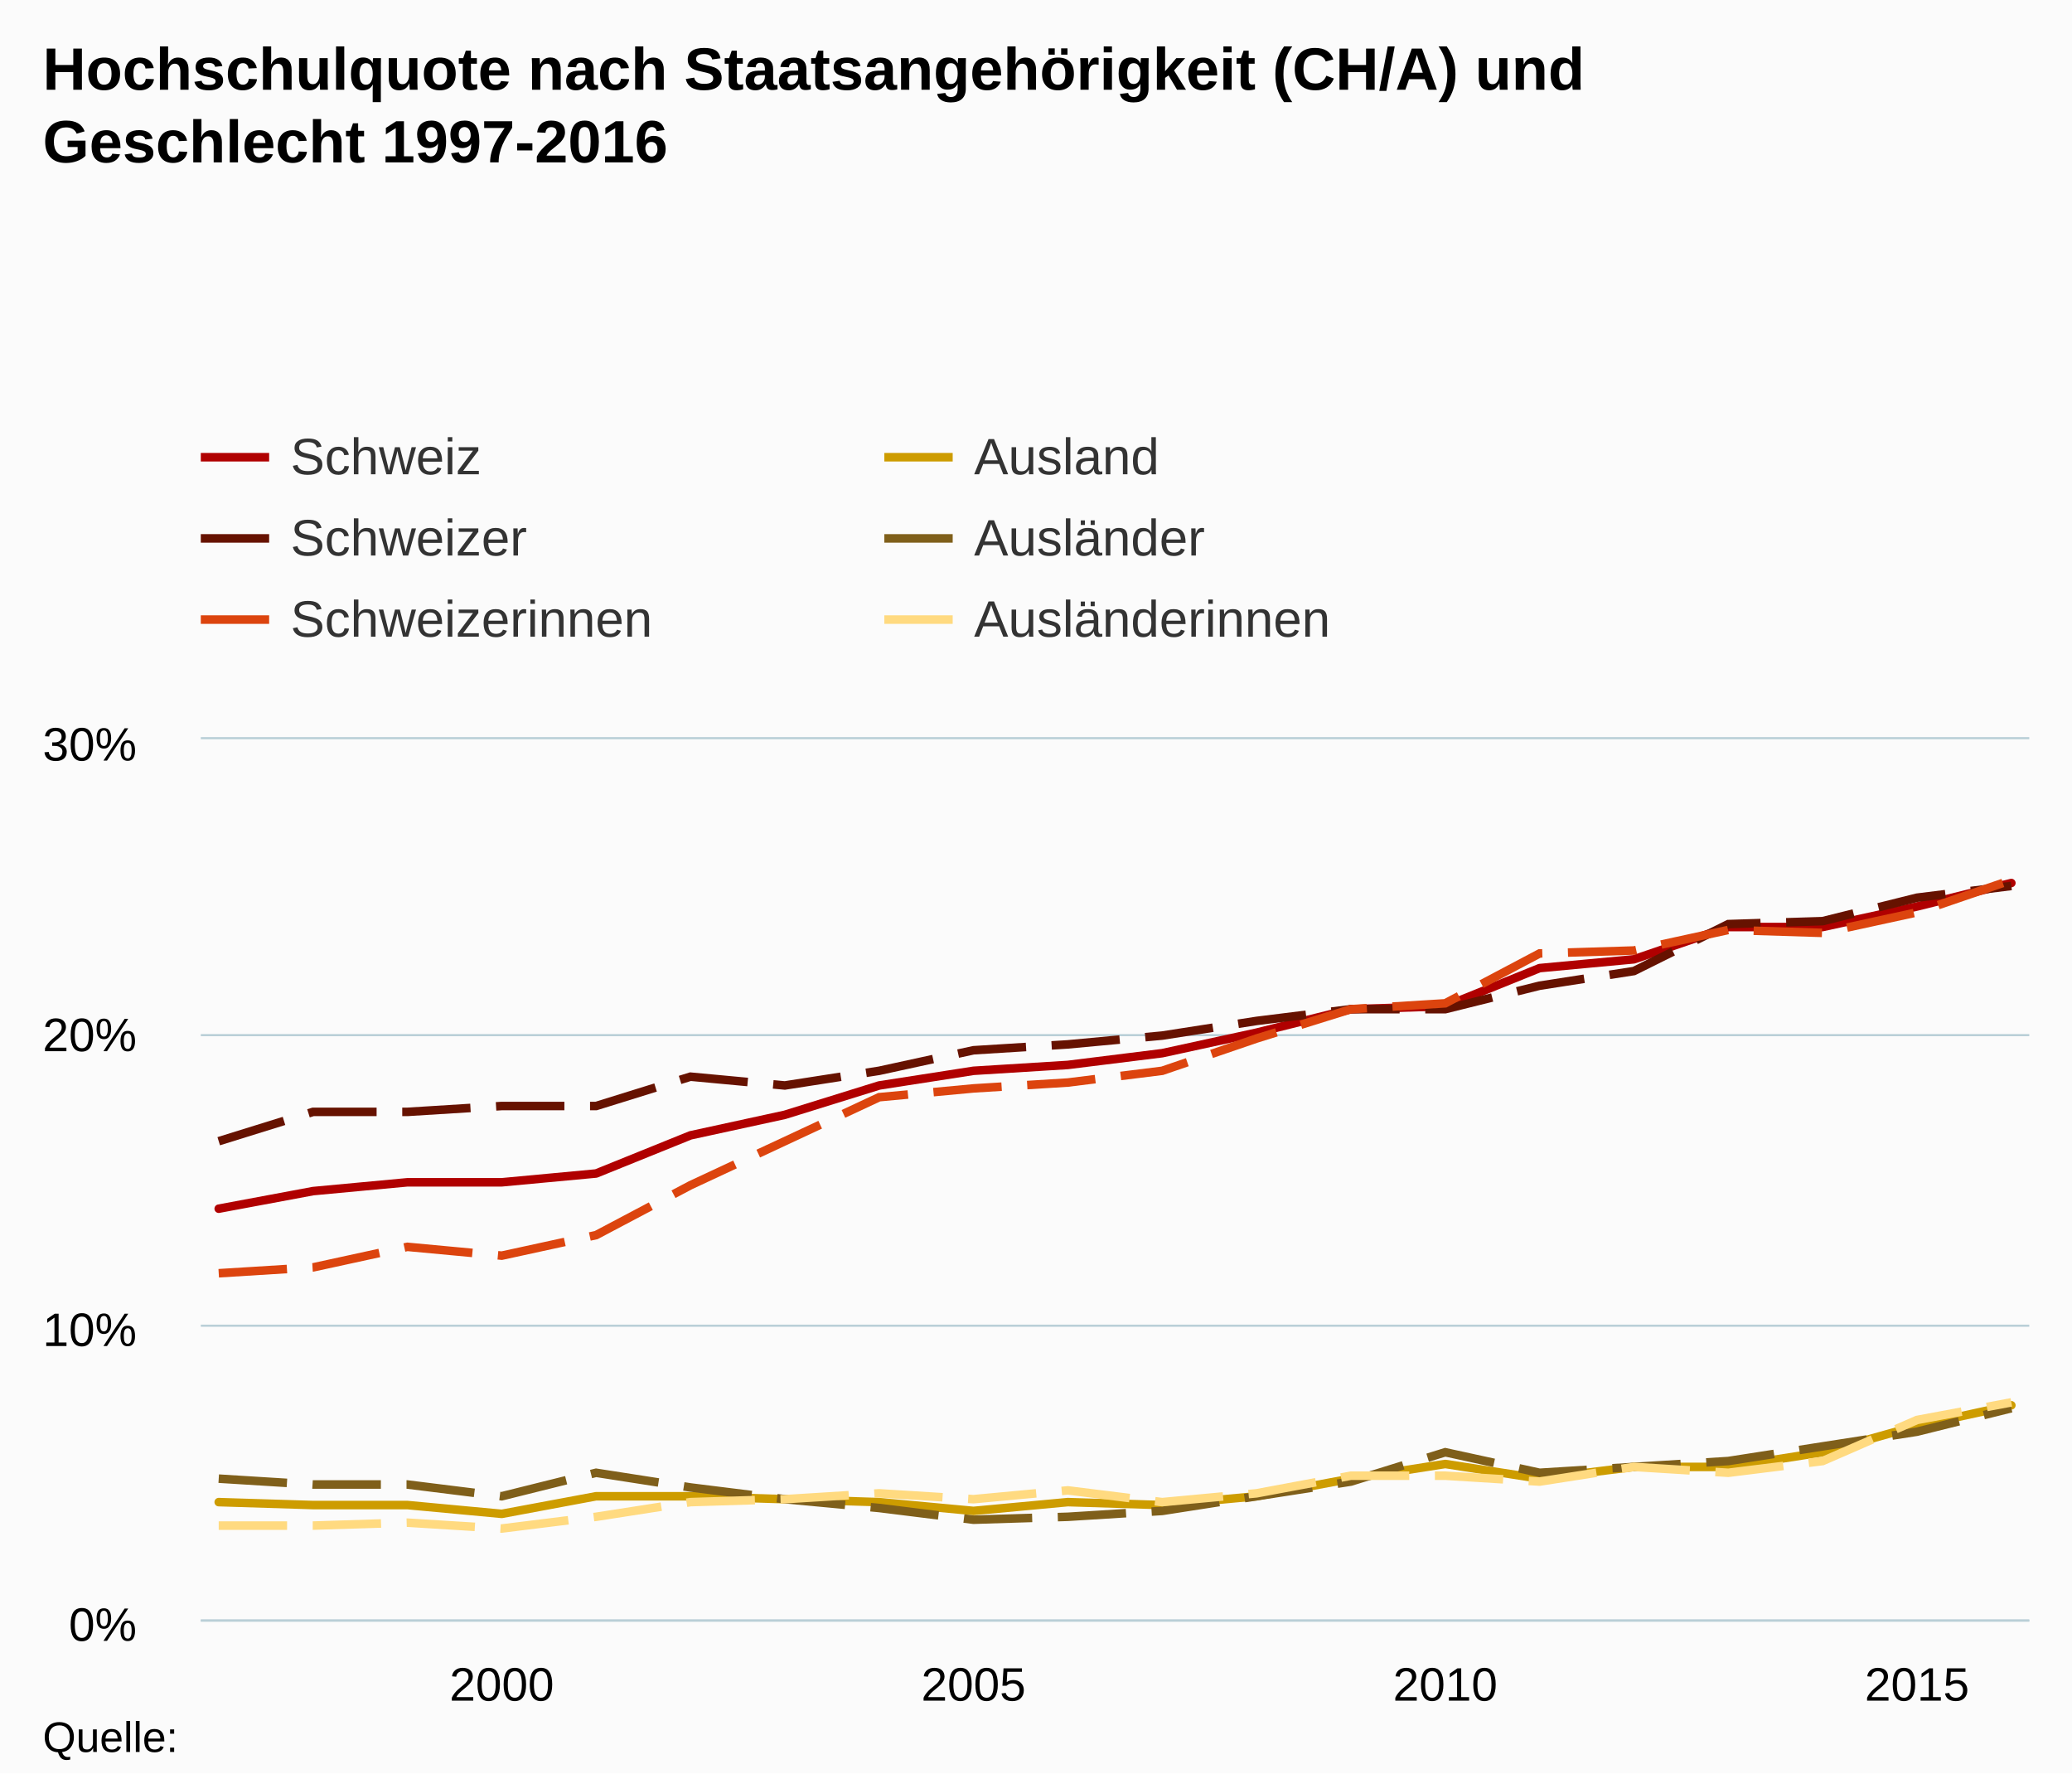
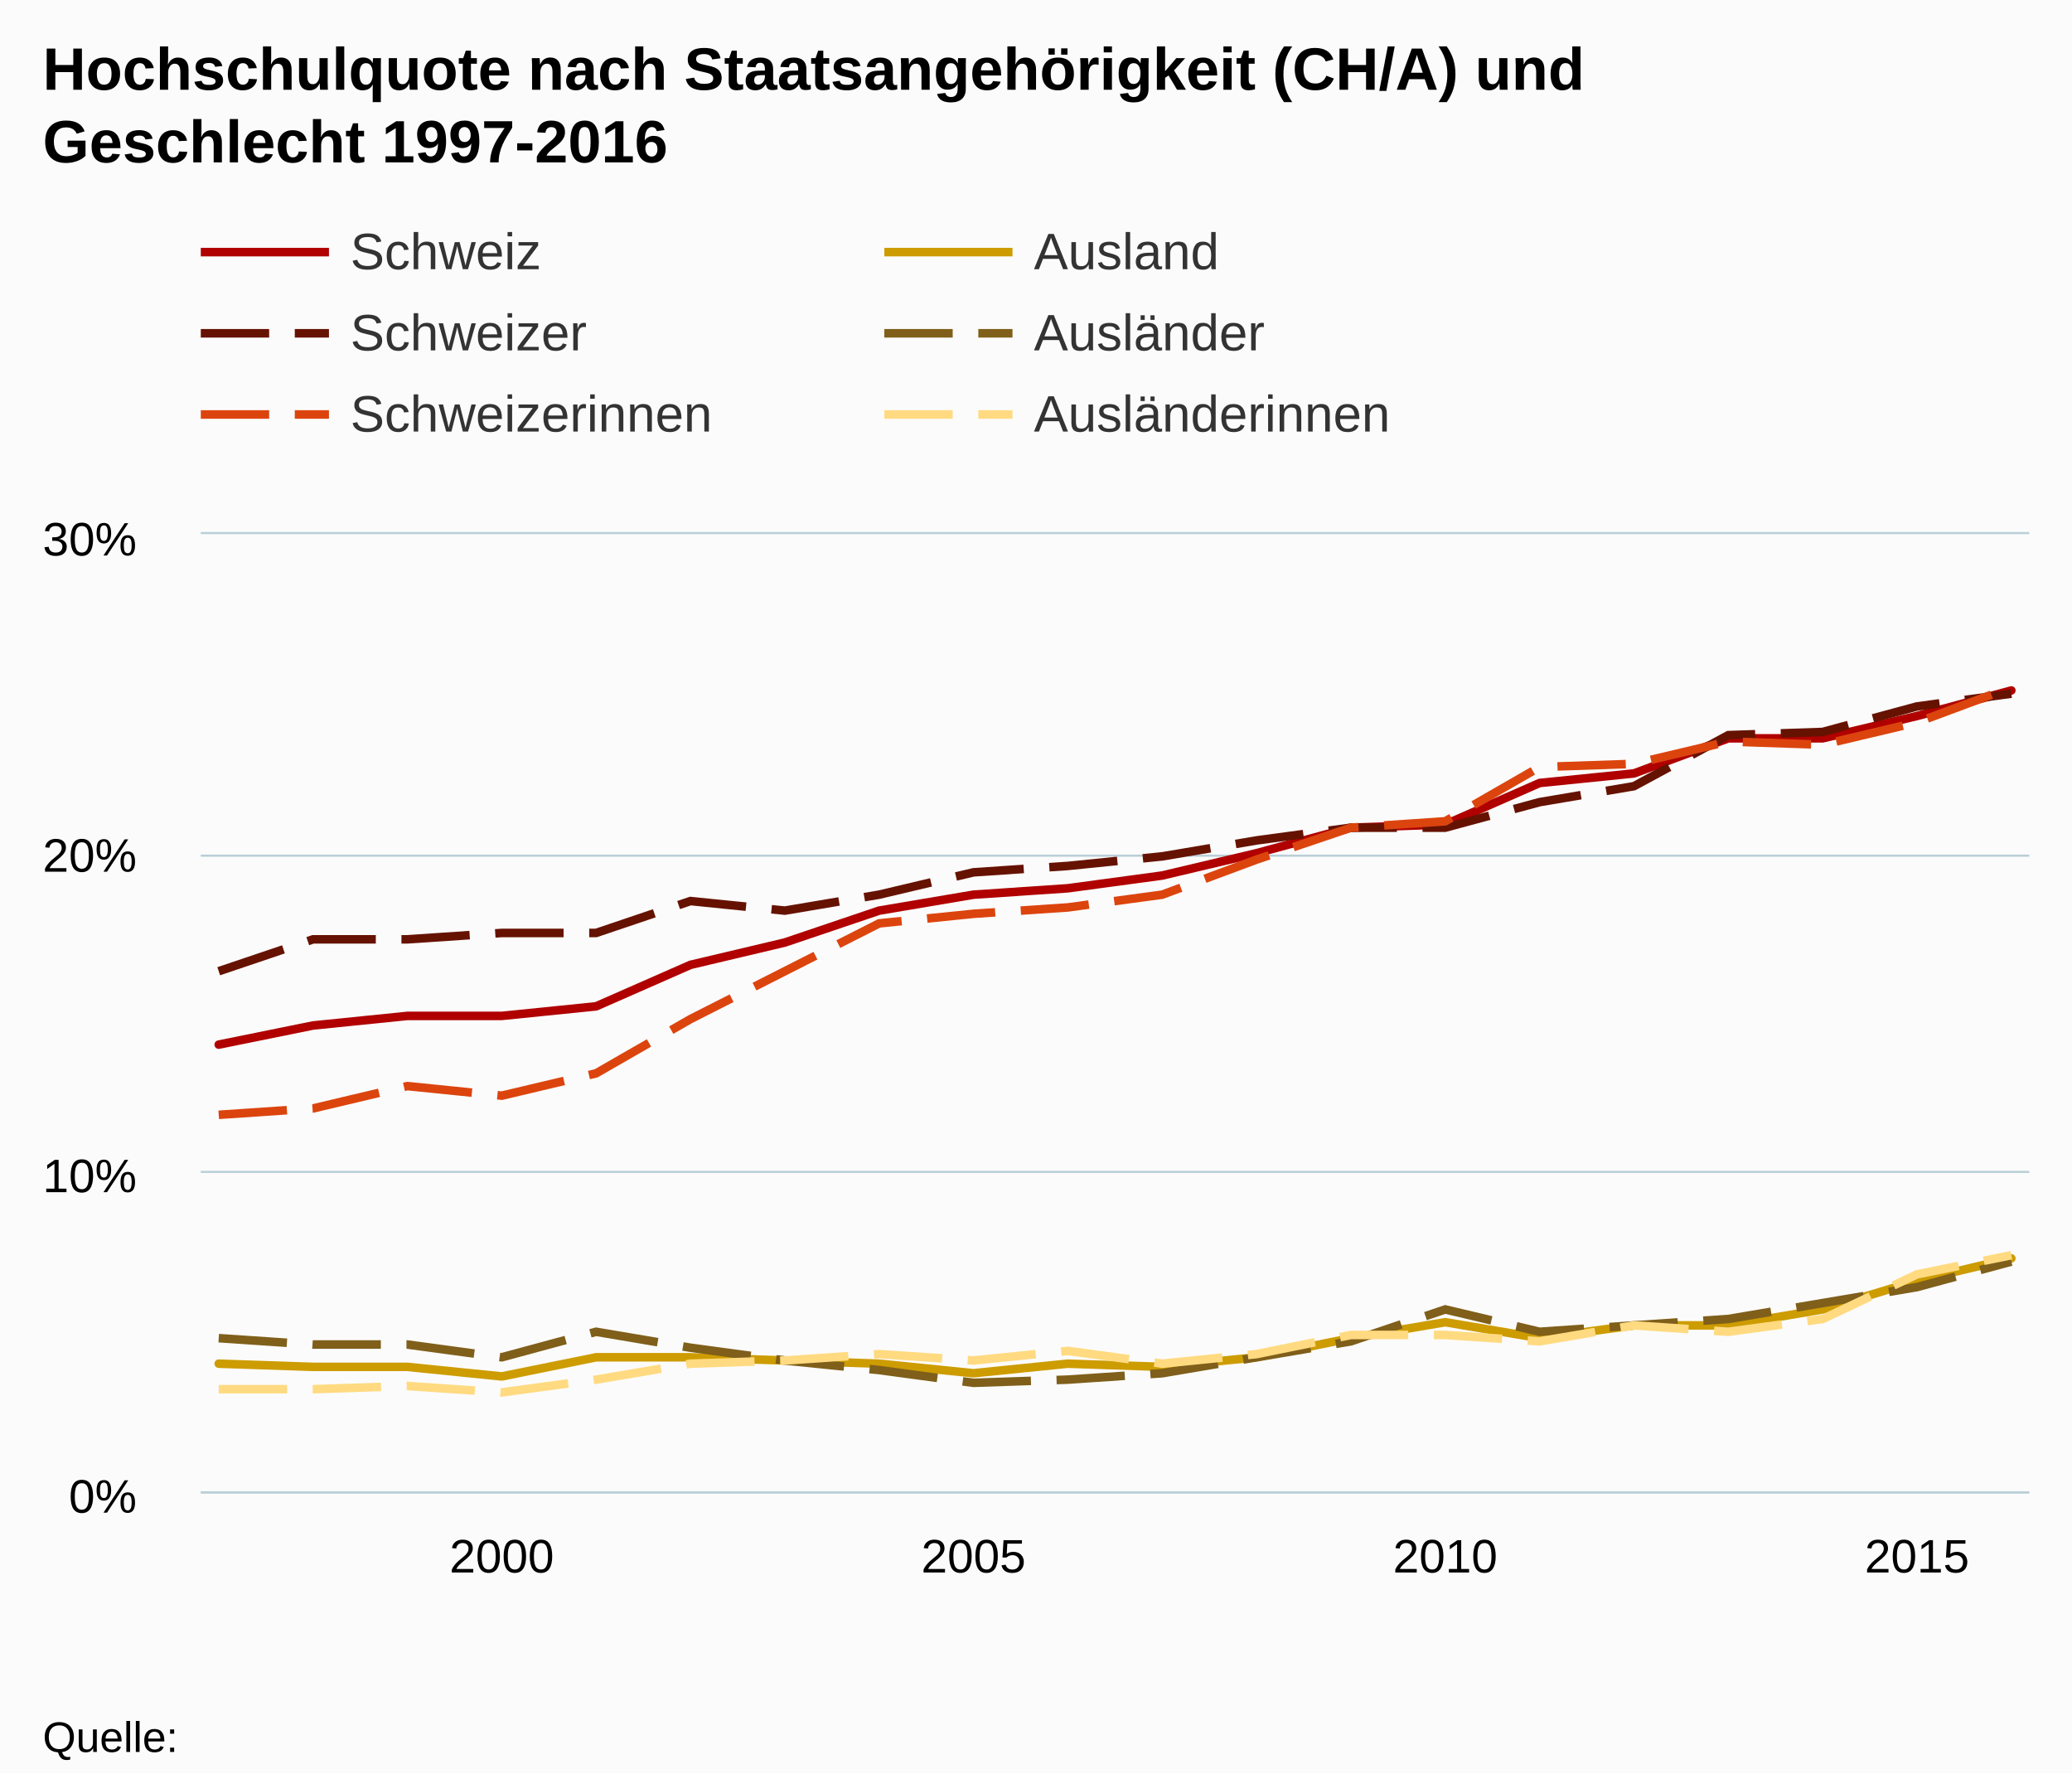
- <svg xmlns="http://www.w3.org/2000/svg" version="1.1" class="highcharts-root" style="font-family:Arial;font-size:12px;" viewBox="0 0 485 415">
+ <svg xmlns="http://www.w3.org/2000/svg" version="1.1" class="highcharts-root" style="font-family:arial;font-size:12px;" viewBox="0 0 485 415">
  <defs>
    <clipPath>
-       <rect x="0" y="0" width="428" height="206" fill="none" />
+       <rect x="0" y="0" width="428" height="224" fill="none" />
    </clipPath>
    <clipPath id="a">
-       <rect x="0" y="0" width="428" height="206" fill="none" />
+       <rect x="0" y="0" width="428" height="224" fill="none" />
    </clipPath>
  </defs>
  <rect fill="#fbfbfb" class="highcharts-background" x="0" y="0" width="485" height="415" rx="0" ry="0" />
-   <rect fill="none" class="highcharts-plot-background" x="47" y="173" width="428" height="206" />
+   <rect fill="none" class="highcharts-plot-background" x="47" y="125" width="428" height="224" />
  <g class="highcharts-pane-group" />
  <g class="highcharts-grid highcharts-xaxis-grid ">
-     <path fill="none" class="highcharts-grid-line" d="M 116.5 173 L 116.5 379" opacity="1" />
-     <path fill="none" class="highcharts-grid-line" d="M 227.5 173 L 227.5 379" opacity="1" />
-     <path fill="none" class="highcharts-grid-line" d="M 337.5 173 L 337.5 379" opacity="1" />
-     <path fill="none" class="highcharts-grid-line" d="M 448.5 173 L 448.5 379" opacity="1" />
+     <path fill="none" class="highcharts-grid-line" d="M 116.5 125 L 116.5 349" opacity="1" />
+     <path fill="none" class="highcharts-grid-line" d="M 227.5 125 L 227.5 349" opacity="1" />
+     <path fill="none" class="highcharts-grid-line" d="M 337.5 125 L 337.5 349" opacity="1" />
+     <path fill="none" class="highcharts-grid-line" d="M 448.5 125 L 448.5 349" opacity="1" />
  </g>
  <g class="highcharts-grid highcharts-yaxis-grid ">
-     <path fill="none" stroke="#B9CFD7" stroke-width="0.5" class="highcharts-grid-line" d="M 47 379.25 L 475 379.25" opacity="1" />
-     <path fill="none" stroke="#B9CFD7" stroke-width="0.5" class="highcharts-grid-line" d="M 47 310.25 L 475 310.25" opacity="1" />
-     <path fill="none" stroke="#B9CFD7" stroke-width="0.5" class="highcharts-grid-line" d="M 47 242.25 L 475 242.25" opacity="1" />
-     <path fill="none" stroke="#B9CFD7" stroke-width="0.5" class="highcharts-grid-line" d="M 47 172.75 L 475 172.75" opacity="1" />
+     <path fill="none" stroke="#B9CFD7" stroke-width="0.5" class="highcharts-grid-line" d="M 47 349.25 L 475 349.25" opacity="1" />
+     <path fill="none" stroke="#B9CFD7" stroke-width="0.5" class="highcharts-grid-line" d="M 47 274.25 L 475 274.25" opacity="1" />
+     <path fill="none" stroke="#B9CFD7" stroke-width="0.5" class="highcharts-grid-line" d="M 47 200.25 L 475 200.25" opacity="1" />
+     <path fill="none" stroke="#B9CFD7" stroke-width="0.5" class="highcharts-grid-line" d="M 47 124.75 L 475 124.75" opacity="1" />
  </g>
-   <rect fill="none" class="highcharts-plot-border" x="47" y="173" width="428" height="206" />
+   <rect fill="none" class="highcharts-plot-border" x="47" y="125" width="428" height="224" />
  <g class="highcharts-axis highcharts-xaxis ">
-     <path fill="none" class="highcharts-axis-line" stroke="#B9CFD7" stroke-width="0.5" d="M 47 379.25 L 475 379.25" />
+     <path fill="none" class="highcharts-axis-line" stroke="#B9CFD7" stroke-width="0.5" d="M 47 349.25 L 475 349.25" />
  </g>
  <g class="highcharts-axis highcharts-yaxis ">
-     <path fill="none" class="highcharts-axis-line" d="M 47 173 L 47 379" />
+     <path fill="none" class="highcharts-axis-line" d="M 47 125 L 47 349" />
  </g>
  <g class="highcharts-series-group">
-     <g class="highcharts-series highcharts-series-0 highcharts-line-series " transform="translate(47,173) scale(1 1)" clip-path="url(#a)">
-       <path fill="none" d="M 4.196 109.867 L 26.281 105.747 L 48.365 103.687 L 70.45 103.687 L 92.535 101.627 L 114.619 92.7 L 136.704 87.893 L 158.788 81.027 L 180.873 77.593 L 202.958 76.22 L 225.042 73.473 L 247.127 68.667 L 269.212 63.173 L 291.296 62.487 L 313.381 53.56 L 335.465 51.5 L 357.55 43.947 L 379.635 43.947 L 401.719 39.14 L 423.804 33.647" class="highcharts-graph" stroke="#b00000" stroke-width="2" stroke-linejoin="round" stroke-linecap="round" />
+     <g class="highcharts-series highcharts-series-0 highcharts-line-series highcharts-color-undefined " transform="translate(47,125) scale(1 1)" clip-path="url(#a)">
+       <path fill="none" d="M 4.196 119.467 L 26.281 114.987 L 48.365 112.747 L 70.45 112.747 L 92.535 110.507 L 114.619 100.8 L 136.704 95.573 L 158.788 88.107 L 180.873 84.373 L 202.958 82.88 L 225.042 79.893 L 247.127 74.667 L 269.212 68.693 L 291.296 67.947 L 313.381 58.24 L 335.465 56 L 357.55 47.787 L 379.635 47.787 L 401.719 42.56 L 423.804 36.587" class="highcharts-graph" stroke="#b00000" stroke-width="2" stroke-linejoin="round" stroke-linecap="round" />
    </g>
-     <g class="highcharts-markers highcharts-series-0 highcharts-line-series " transform="translate(47,173) scale(1 1)" clip-path="none" />
-     <g class="highcharts-series highcharts-series-1 highcharts-line-series " transform="translate(47,173) scale(1 1)" clip-path="url(#a)">
-       <path fill="none" d="M 4.196 94.073 L 26.281 87.207 L 48.365 87.207 L 70.45 85.833 L 92.535 85.833 L 114.619 78.967 L 136.704 81.027 L 158.788 77.593 L 180.873 72.787 L 202.958 71.413 L 225.042 69.353 L 247.127 65.92 L 269.212 63.173 L 291.296 63.173 L 313.381 57.68 L 335.465 54.247 L 357.55 43.26 L 379.635 42.573 L 401.719 37.08 L 423.804 34.333" class="highcharts-graph" stroke="#661200" stroke-width="2" stroke-dasharray="16,6" />
+     <g class="highcharts-markers highcharts-series-0 highcharts-line-series highcharts-color-undefined " transform="translate(47,125) scale(1 1)" clip-path="none" />
+     <g class="highcharts-series highcharts-series-1 highcharts-line-series highcharts-color-undefined " transform="translate(47,125) scale(1 1)" clip-path="url(#a)">
+       <path fill="none" d="M 4.196 102.293 L 26.281 94.827 L 48.365 94.827 L 70.45 93.333 L 92.535 93.333 L 114.619 85.867 L 136.704 88.107 L 158.788 84.373 L 180.873 79.147 L 202.958 77.653 L 225.042 75.413 L 247.127 71.68 L 269.212 68.693 L 291.296 68.693 L 313.381 62.72 L 335.465 58.987 L 357.55 47.04 L 379.635 46.293 L 401.719 40.32 L 423.804 37.333" class="highcharts-graph" stroke="#661200" stroke-width="2" stroke-dasharray="16,6" />
    </g>
-     <g class="highcharts-markers highcharts-series-1 highcharts-line-series " transform="translate(47,173) scale(1 1)" clip-path="none" />
-     <g class="highcharts-series highcharts-series-2 highcharts-line-series " transform="translate(47,173) scale(1 1)" clip-path="url(#a)">
-       <path fill="none" d="M 4.196 124.973 L 26.281 123.6 L 48.365 118.793 L 70.45 120.853 L 92.535 116.047 L 114.619 104.373 L 136.704 94.073 L 158.788 83.773 L 180.873 81.713 L 202.958 80.34 L 225.042 77.593 L 247.127 70.04 L 269.212 63.173 L 291.296 61.8 L 313.381 50.127 L 335.465 49.44 L 357.55 44.633 L 379.635 45.32 L 401.719 40.513 L 423.804 32.96" class="highcharts-graph" stroke="#dc440e" stroke-width="2" stroke-dasharray="16,6" />
+     <g class="highcharts-markers highcharts-series-1 highcharts-line-series highcharts-color-undefined " transform="translate(47,125) scale(1 1)" clip-path="none" />
+     <g class="highcharts-series highcharts-series-2 highcharts-line-series highcharts-color-undefined " transform="translate(47,125) scale(1 1)" clip-path="url(#a)">
+       <path fill="none" d="M 4.196 135.893 L 26.281 134.4 L 48.365 129.173 L 70.45 131.413 L 92.535 126.187 L 114.619 113.493 L 136.704 102.293 L 158.788 91.093 L 180.873 88.853 L 202.958 87.36 L 225.042 84.373 L 247.127 76.16 L 269.212 68.693 L 291.296 67.2 L 313.381 54.507 L 335.465 53.76 L 357.55 48.533 L 379.635 49.28 L 401.719 44.053 L 423.804 35.84" class="highcharts-graph" stroke="#dc440e" stroke-width="2" stroke-dasharray="16,6" />
    </g>
-     <g class="highcharts-markers highcharts-series-2 highcharts-line-series " transform="translate(47,173) scale(1 1)" clip-path="none" />
-     <g class="highcharts-series highcharts-series-3 highcharts-line-series " transform="translate(47,173) scale(1 1)" clip-path="url(#a)">
-       <path fill="none" d="M 4.196 178.533 L 26.281 179.22 L 48.365 179.22 L 70.45 181.28 L 92.535 177.16 L 114.619 177.16 L 136.704 177.847 L 158.788 178.533 L 180.873 180.593 L 202.958 178.533 L 225.042 179.22 L 247.127 177.16 L 269.212 173.04 L 291.296 169.607 L 313.381 173.04 L 335.465 170.293 L 357.55 170.293 L 379.635 166.86 L 401.719 160.68 L 423.804 155.873" class="highcharts-graph" stroke="#cd9c00" stroke-width="2" stroke-linejoin="round" stroke-linecap="round" />
+     <g class="highcharts-markers highcharts-series-2 highcharts-line-series highcharts-color-undefined " transform="translate(47,125) scale(1 1)" clip-path="none" />
+     <g class="highcharts-series highcharts-series-3 highcharts-line-series highcharts-color-undefined " transform="translate(47,125) scale(1 1)" clip-path="url(#a)">
+       <path fill="none" d="M 4.196 194.133 L 26.281 194.88 L 48.365 194.88 L 70.45 197.12 L 92.535 192.64 L 114.619 192.64 L 136.704 193.387 L 158.788 194.133 L 180.873 196.373 L 202.958 194.133 L 225.042 194.88 L 247.127 192.64 L 269.212 188.16 L 291.296 184.427 L 313.381 188.16 L 335.465 185.173 L 357.55 185.173 L 379.635 181.44 L 401.719 174.72 L 423.804 169.493" class="highcharts-graph" stroke="#cd9c00" stroke-width="2" stroke-linejoin="round" stroke-linecap="round" />
    </g>
-     <g class="highcharts-markers highcharts-series-3 highcharts-line-series " transform="translate(47,173) scale(1 1)" clip-path="none" />
-     <g class="highcharts-series highcharts-series-4 highcharts-line-series " transform="translate(47,173) scale(1 1)" clip-path="url(#a)">
-       <path fill="none" d="M 4.196 173.04 L 26.281 174.413 L 48.365 174.413 L 70.45 177.16 L 92.535 171.667 L 114.619 175.1 L 136.704 177.847 L 158.788 179.907 L 180.873 182.653 L 202.958 181.967 L 225.042 180.593 L 247.127 177.16 L 269.212 173.727 L 291.296 166.86 L 313.381 171.667 L 335.465 170.293 L 357.55 168.92 L 379.635 165.487 L 401.719 162.053 L 423.804 156.56" class="highcharts-graph" stroke="#7f5f1a" stroke-width="2" stroke-dasharray="16,6" />
+     <g class="highcharts-markers highcharts-series-3 highcharts-line-series highcharts-color-undefined " transform="translate(47,125) scale(1 1)" clip-path="none" />
+     <g class="highcharts-series highcharts-series-4 highcharts-line-series highcharts-color-undefined " transform="translate(47,125) scale(1 1)" clip-path="url(#a)">
+       <path fill="none" d="M 4.196 188.16 L 26.281 189.653 L 48.365 189.653 L 70.45 192.64 L 92.535 186.667 L 114.619 190.4 L 136.704 193.387 L 158.788 195.627 L 180.873 198.613 L 202.958 197.867 L 225.042 196.373 L 247.127 192.64 L 269.212 188.907 L 291.296 181.44 L 313.381 186.667 L 335.465 185.173 L 357.55 183.68 L 379.635 179.947 L 401.719 176.213 L 423.804 170.24" class="highcharts-graph" stroke="#7f5f1a" stroke-width="2" stroke-dasharray="16,6" />
    </g>
-     <g class="highcharts-markers highcharts-series-4 highcharts-line-series " transform="translate(47,173) scale(1 1)" clip-path="none" />
-     <g class="highcharts-series highcharts-series-5 highcharts-line-series " transform="translate(47,173) scale(1 1)" clip-path="url(#a)">
-       <path fill="none" d="M 4.196 184.027 L 26.281 184.027 L 48.365 183.34 L 70.45 184.713 L 92.535 181.967 L 114.619 178.533 L 136.704 177.847 L 158.788 176.473 L 180.873 177.847 L 202.958 175.787 L 225.042 178.533 L 247.127 176.473 L 269.212 172.353 L 291.296 172.353 L 313.381 173.727 L 335.465 170.293 L 357.55 171.667 L 379.635 168.92 L 401.719 159.307 L 423.804 155.187" class="highcharts-graph" stroke="#ffda80" stroke-width="2" stroke-dasharray="16,6" />
+     <g class="highcharts-markers highcharts-series-4 highcharts-line-series highcharts-color-undefined " transform="translate(47,125) scale(1 1)" clip-path="none" />
+     <g class="highcharts-series highcharts-series-5 highcharts-line-series highcharts-color-undefined " transform="translate(47,125) scale(1 1)" clip-path="url(#a)">
+       <path fill="none" d="M 4.196 200.107 L 26.281 200.107 L 48.365 199.36 L 70.45 200.853 L 92.535 197.867 L 114.619 194.133 L 136.704 193.387 L 158.788 191.893 L 180.873 193.387 L 202.958 191.147 L 225.042 194.133 L 247.127 191.893 L 269.212 187.413 L 291.296 187.413 L 313.381 188.907 L 335.465 185.173 L 357.55 186.667 L 379.635 183.68 L 401.719 173.227 L 423.804 168.747" class="highcharts-graph" stroke="#ffda80" stroke-width="2" stroke-dasharray="16,6" />
    </g>
-     <g class="highcharts-markers highcharts-series-5 highcharts-line-series " transform="translate(47,173) scale(1 1)" clip-path="none" />
+     <g class="highcharts-markers highcharts-series-5 highcharts-line-series highcharts-color-undefined " transform="translate(47,125) scale(1 1)" clip-path="none" />
  </g>
  <text x="10" text-anchor="start" class="highcharts-title" style="color:#000000;font-size:14px;font-weight:bold;fill:#000000;" y="21">
    <tspan>Hochschulquote nach Staatsangehörigkeit (CH/A) und</tspan>
    <tspan dy="17" x="10">Geschlecht 1997-2016</tspan>
  </text>
-   <text x="10" text-anchor="start" class="highcharts-subtitle" style="color:#000000;font-size:12px;font-weight:normal;font-family:Arial;fill:#000000;" y="57" />
-   <g class="highcharts-legend" transform="translate(39,93)">
+   <g class="highcharts-legend" transform="translate(39,45)">
    <rect fill="none" class="highcharts-legend-box" rx="0" ry="0" x="0" y="0" width="316" height="68" visibility="visible" />
    <g>
      <g>
        <g class="highcharts-legend-item highcharts-line-series highcharts-color-undefined highcharts-series-0" transform="translate(8,3)">
-           <path fill="none" d="M 0 11 L 16 11" class="highcharts-graph" stroke="#b00000" stroke-width="2" />
-           <text x="21" style="color:#333333;font-size:12px;font-weight:normal;cursor:pointer;fill:#333333;" text-anchor="start" y="15">
+           <path fill="none" d="M 0 11 L 30 11" class="highcharts-graph" stroke="#b00000" stroke-width="2" />
+           <text x="35" style="color:#333333;font-size:12px;font-weight:normal;cursor:pointer;fill:#333333;" text-anchor="start" y="15">
            <tspan>Schweiz</tspan>
          </text>
        </g>
        <g class="highcharts-legend-item highcharts-line-series highcharts-color-undefined highcharts-series-3" transform="translate(168,3)">
-           <path fill="none" d="M 0 11 L 16 11" class="highcharts-graph" stroke="#cd9c00" stroke-width="2" />
-           <text x="21" y="15" style="color:#333333;font-size:12px;font-weight:normal;cursor:pointer;fill:#333333;" text-anchor="start">
+           <path fill="none" d="M 0 11 L 30 11" class="highcharts-graph" stroke="#cd9c00" stroke-width="2" />
+           <text x="35" y="15" style="color:#333333;font-size:12px;font-weight:normal;cursor:pointer;fill:#333333;" text-anchor="start">
            <tspan>Ausland</tspan>
          </text>
        </g>
        <g class="highcharts-legend-item highcharts-line-series highcharts-color-undefined highcharts-series-1" transform="translate(8,22)">
-           <path fill="none" d="M 0 11 L 16 11" class="highcharts-graph" stroke-dasharray="16,6" stroke="#661200" stroke-width="2" />
-           <text x="21" y="15" style="color:#333333;font-size:12px;font-weight:normal;cursor:pointer;fill:#333333;" text-anchor="start">
+           <path fill="none" d="M 0 11 L 30 11" class="highcharts-graph" stroke-dasharray="16,6" stroke="#661200" stroke-width="2" />
+           <text x="35" y="15" style="color:#333333;font-size:12px;font-weight:normal;cursor:pointer;fill:#333333;" text-anchor="start">
            <tspan>Schweizer</tspan>
          </text>
        </g>
        <g class="highcharts-legend-item highcharts-line-series highcharts-color-undefined highcharts-series-4" transform="translate(168,22)">
-           <path fill="none" d="M 0 11 L 16 11" class="highcharts-graph" stroke-dasharray="16,6" stroke="#7f5f1a" stroke-width="2" />
-           <text x="21" y="15" style="color:#333333;font-size:12px;font-weight:normal;cursor:pointer;fill:#333333;" text-anchor="start">
+           <path fill="none" d="M 0 11 L 30 11" class="highcharts-graph" stroke-dasharray="16,6" stroke="#7f5f1a" stroke-width="2" />
+           <text x="35" y="15" style="color:#333333;font-size:12px;font-weight:normal;cursor:pointer;fill:#333333;" text-anchor="start">
            <tspan>Ausländer</tspan>
          </text>
        </g>
        <g class="highcharts-legend-item highcharts-line-series highcharts-color-undefined highcharts-series-2" transform="translate(8,41)">
-           <path fill="none" d="M 0 11 L 16 11" class="highcharts-graph" stroke-dasharray="16,6" stroke="#dc440e" stroke-width="2" />
-           <text x="21" y="15" style="color:#333333;font-size:12px;font-weight:normal;cursor:pointer;fill:#333333;" text-anchor="start">
+           <path fill="none" d="M 0 11 L 30 11" class="highcharts-graph" stroke-dasharray="16,6" stroke="#dc440e" stroke-width="2" />
+           <text x="35" y="15" style="color:#333333;font-size:12px;font-weight:normal;cursor:pointer;fill:#333333;" text-anchor="start">
            <tspan>Schweizerinnen</tspan>
          </text>
        </g>
        <g class="highcharts-legend-item highcharts-line-series highcharts-color-undefined highcharts-series-5" transform="translate(168,41)">
-           <path fill="none" d="M 0 11 L 16 11" class="highcharts-graph" stroke-dasharray="16,6" stroke="#ffda80" stroke-width="2" />
-           <text x="21" y="15" style="color:#333333;font-size:12px;font-weight:normal;cursor:pointer;fill:#333333;" text-anchor="start">
+           <path fill="none" d="M 0 11 L 30 11" class="highcharts-graph" stroke-dasharray="16,6" stroke="#ffda80" stroke-width="2" />
+           <text x="35" y="15" style="color:#333333;font-size:12px;font-weight:normal;cursor:pointer;fill:#333333;" text-anchor="start">
            <tspan>Ausländerinnen</tspan>
          </text>
        </g>
      </g>
    </g>
  </g>
  <g class="highcharts-axis-labels highcharts-xaxis-labels ">
-     <text x="117.45" style="color:#000000;cursor:default;font-size:11px;fill:#000000;" text-anchor="middle" transform="translate(0,0)" y="398" opacity="1">
+     <text x="117.45" style="color:#000000;cursor:default;font-size:11px;fill:#000000;" text-anchor="middle" transform="translate(0,0)" y="368" opacity="1">
      <tspan>2000</tspan>
    </text>
-     <text x="227.873" style="color:#000000;cursor:default;font-size:11px;fill:#000000;" text-anchor="middle" transform="translate(0,0)" y="398" opacity="1">
+     <text x="227.873" style="color:#000000;cursor:default;font-size:11px;fill:#000000;" text-anchor="middle" transform="translate(0,0)" y="368" opacity="1">
      <tspan>2005</tspan>
    </text>
-     <text x="338.296" style="color:#000000;cursor:default;font-size:11px;fill:#000000;" text-anchor="middle" transform="translate(0,0)" y="398" opacity="1">
+     <text x="338.296" style="color:#000000;cursor:default;font-size:11px;fill:#000000;" text-anchor="middle" transform="translate(0,0)" y="368" opacity="1">
      <tspan>2010</tspan>
    </text>
-     <text x="448.719" style="color:#000000;cursor:default;font-size:11px;fill:#000000;" text-anchor="middle" transform="translate(0,0)" y="398" opacity="1">
+     <text x="448.719" style="color:#000000;cursor:default;font-size:11px;fill:#000000;" text-anchor="middle" transform="translate(0,0)" y="368" opacity="1">
      <tspan>2015</tspan>
    </text>
  </g>
  <g class="highcharts-axis-labels highcharts-yaxis-labels ">
-     <text x="32" style="color:#000000;cursor:default;font-size:11px;fill:#000000;" text-anchor="end" transform="translate(0,0)" y="384" opacity="1">
+     <text x="32" style="color:#000000;cursor:default;font-size:11px;fill:#000000;" text-anchor="end" transform="translate(0,0)" y="354" opacity="1">
      <tspan>0%</tspan>
    </text>
-     <text x="32" style="color:#000000;cursor:default;font-size:11px;fill:#000000;" text-anchor="end" transform="translate(0,0)" y="315" opacity="1">
+     <text x="32" style="color:#000000;cursor:default;font-size:11px;fill:#000000;" text-anchor="end" transform="translate(0,0)" y="279" opacity="1">
      <tspan>10%</tspan>
    </text>
-     <text x="32" style="color:#000000;cursor:default;font-size:11px;fill:#000000;" text-anchor="end" transform="translate(0,0)" y="246" opacity="1">
+     <text x="32" style="color:#000000;cursor:default;font-size:11px;fill:#000000;" text-anchor="end" transform="translate(0,0)" y="204" opacity="1">
      <tspan>20%</tspan>
    </text>
-     <text x="32" style="color:#000000;cursor:default;font-size:11px;fill:#000000;" text-anchor="end" transform="translate(0,0)" y="178" opacity="1">
+     <text x="32" style="color:#000000;cursor:default;font-size:11px;fill:#000000;" text-anchor="end" transform="translate(0,0)" y="130" opacity="1">
      <tspan>30%</tspan>
    </text>
  </g>
  <text x="10" class="highcharts-credits" text-anchor="start" style="cursor:default;color:#000000;font-size:10px;fill:#000000;" y="410">
    <tspan>Quelle:</tspan>
  </text>
</svg>
